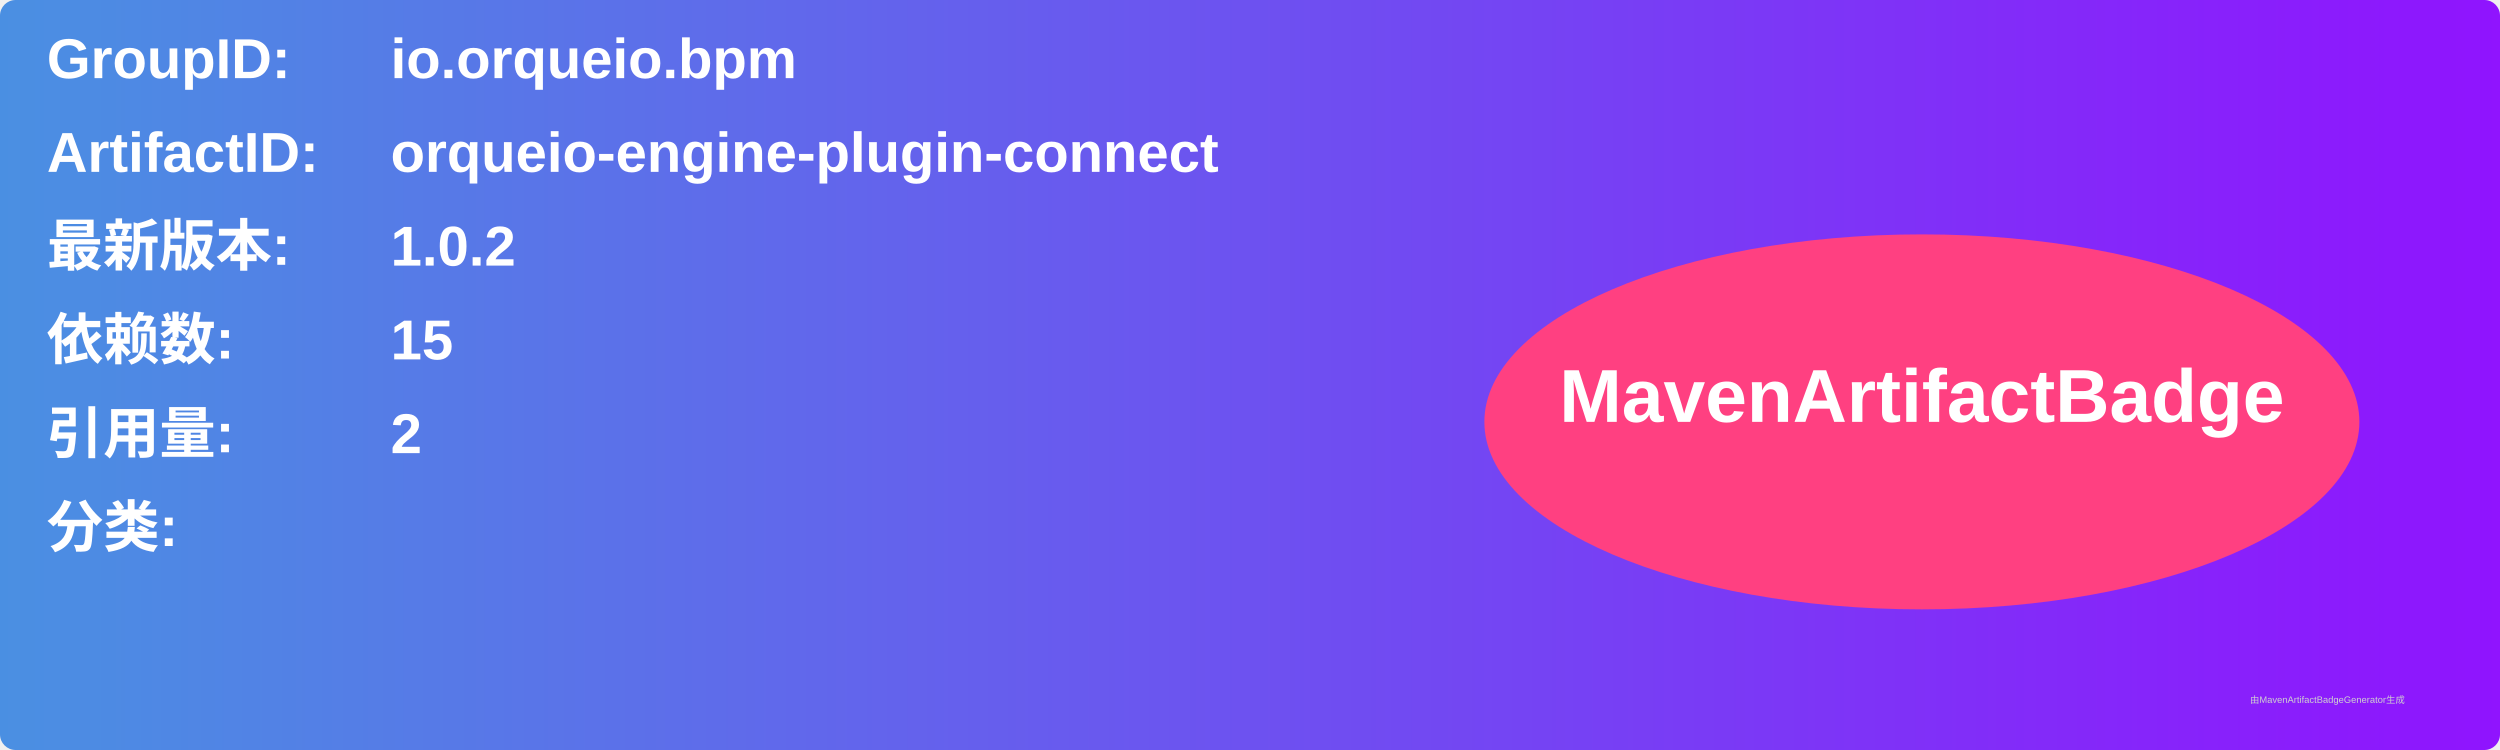
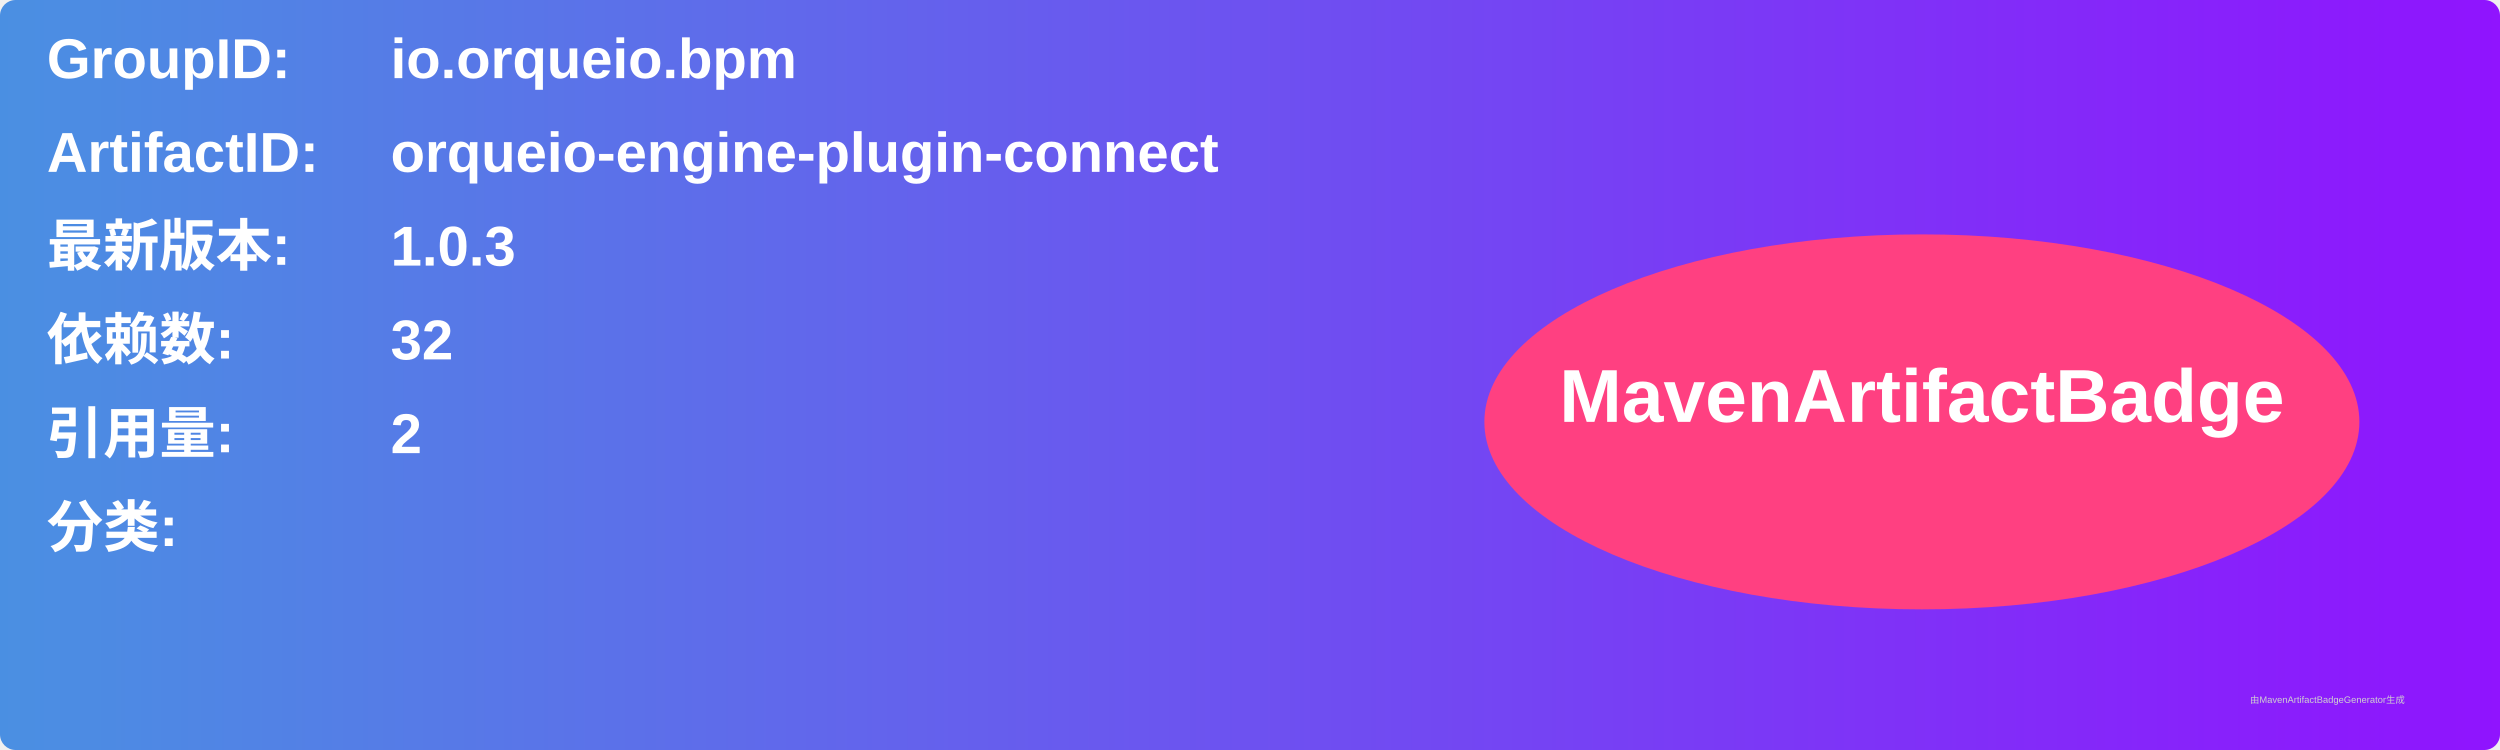
<svg xmlns="http://www.w3.org/2000/svg" width="800" height="240" viewBox="0 0 800 240">
  <linearGradient id="grad" x1="0%" y1="0%" x2="100%" y2="0%">
    <stop offset="0%" stop-color="#4a90e2" />
    <stop offset="100%" stop-color="#9013fe" />
  </linearGradient>
  <rect width="100%" height="100%" rx="5" ry="5" fill="url(#grad)" />
  <g transform="translate(15, 15)">
    <text x="0" y="10" font-family="Arial" font-size="18" fill="white" font-weight="bold" width="260">GroupID:</text>
    <text x="110" y="10" font-family="Arial" font-size="18" fill="white" font-weight="bold" width="460">io.orqueio.bpm</text>
    <text x="0" y="40" font-family="Arial" font-size="18" fill="white" font-weight="bold" width="260">ArtifactID:</text>
    <text x="110" y="40" font-family="Arial" font-size="18" fill="white" font-weight="bold" width="460">orqueio-engine-plugin-connect</text>
    <text x="0" y="70" font-family="Arial" font-size="18" fill="white" font-weight="bold">最新版本:</text>
    <text x="110" y="70" font-family="Arial" font-size="18" fill="white" font-weight="bold">
-       <tspan font-weight="bold">1.0.2</tspan>
+       <tspan font-weight="bold">1.0.3</tspan>
    </text>
    <text x="0" y="100" font-family="Arial" font-size="18" fill="white" font-weight="bold">依赖数: </text>
    <text x="110" y="100" font-family="Arial" font-size="18" fill="white">
-       <tspan font-weight="bold">15</tspan>
+       <tspan font-weight="bold">32</tspan>
    </text>
    <text x="0" y="130" font-family="Arial" font-size="18" fill="white" font-weight="bold">引用量: </text>
    <text x="110" y="130" font-family="Arial" font-size="18" fill="white">
      <tspan font-weight="bold">2</tspan>
    </text>
    <text x="0" y="160" font-family="Arial" font-size="18" fill="white" font-weight="bold">分类:</text>
    <text x="10" y="190" font-family="Arial" font-size="10" fill="white">
      <tspan font-weight="bold" />
    </text>
    <ellipse cx="600" cy="120" rx="140" ry="60" fill="#ff4081" />
    <text x="600" y="120" text-anchor="middle" font-family="Arial" font-size="24" fill="white" font-weight="bold">MavenArtifactBadge</text>
  </g>
  <text x="720" y="225" font-family="Arial" font-size="3" fill="#d0d0d0">由MavenArtifactBadgeGenerator生成</text>
</svg>
